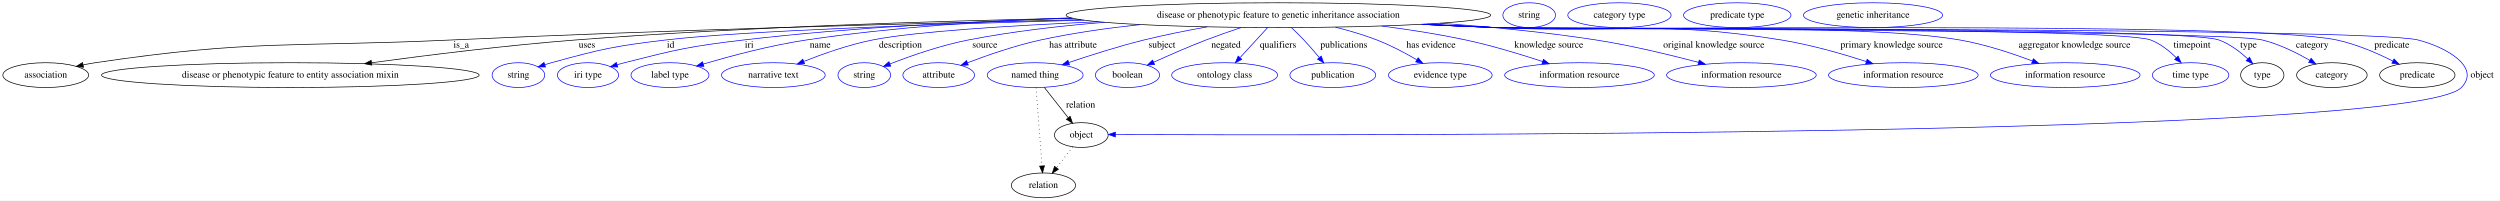
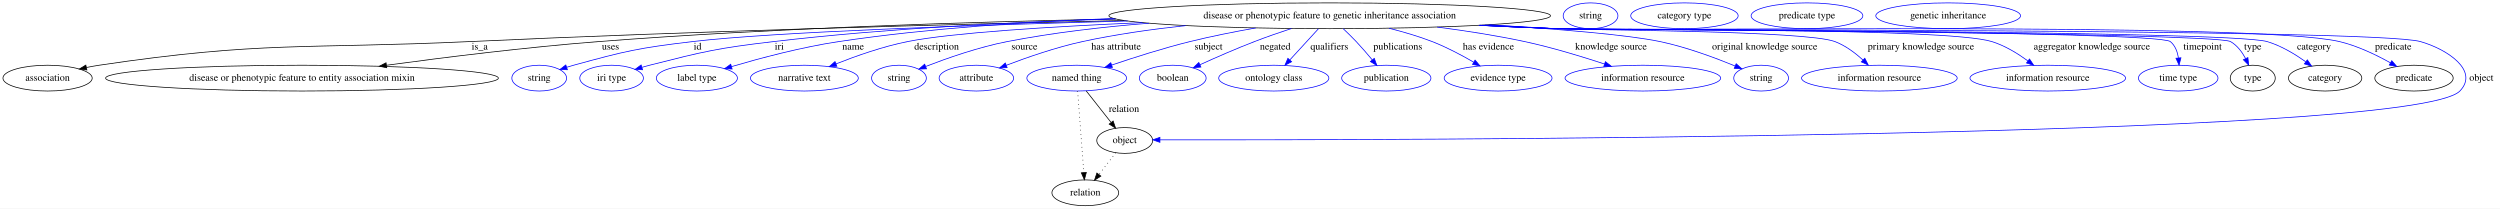
- <svg xmlns="http://www.w3.org/2000/svg" width="3628pt" height="291pt" viewBox="0.00 0.00 3628.39 291.00">
+ <svg xmlns="http://www.w3.org/2000/svg" width="3488pt" height="291pt" viewBox="0.00 0.00 3488.39 291.00">
  <g id="graph0" class="graph" transform="scale(1 1) rotate(0) translate(4 287)">
-     <polygon fill="white" stroke="transparent" points="-4,4 -4,-287 3624.39,-287 3624.39,4 -4,4" />
+     <polygon fill="white" stroke="transparent" points="-4,4 -4,-287 3484.39,-287 3484.39,4 -4,4" />
    <g id="node1" class="node">
      <ellipse fill="none" stroke="black" cx="1851.39" cy="-265" rx="308.15" ry="18" />
      <text text-anchor="middle" x="1851.39" y="-261.3" font-family="Times,serif" font-size="14.00">disease or phenotypic feature to genetic inheritance association</text>
    </g>
    <g id="node2" class="node">
      <ellipse fill="none" stroke="black" cx="62.39" cy="-178" rx="62.29" ry="18" />
      <text text-anchor="middle" x="62.39" y="-174.3" font-family="Times,serif" font-size="14.00">association</text>
    </g>
    <g id="edge1" class="edge">
      <path fill="none" stroke="black" d="M1564.58,-258.42C1321.4,-253.02 963.43,-243.5 651.39,-229 421.4,-218.31 362.13,-229.91 134.39,-196 128.62,-195.14 122.62,-194.05 116.66,-192.84" />
      <polygon fill="black" stroke="black" points="117.23,-189.38 106.72,-190.7 115.76,-196.22 117.23,-189.38" />
      <text text-anchor="middle" x="665.39" y="-217.8" font-family="Times,serif" font-size="14.00">is_a</text>
    </g>
    <g id="node3" class="node">
      <ellipse fill="none" stroke="black" cx="417.39" cy="-178" rx="274.05" ry="18" />
      <text text-anchor="middle" x="417.39" y="-174.3" font-family="Times,serif" font-size="14.00">disease or phenotypic feature to entity association mixin</text>
    </g>
    <g id="edge2" class="edge">
      <path fill="none" stroke="black" d="M1552.82,-260.5C1349.27,-256.46 1073.75,-247.76 831.39,-229 731.17,-221.24 617.87,-207.19 535.16,-195.95" />
      <polygon fill="black" stroke="black" points="535.61,-192.48 525.23,-194.6 534.67,-199.42 535.61,-192.48" />
      <text text-anchor="middle" x="847.89" y="-217.8" font-family="Times,serif" font-size="14.00">uses</text>
    </g>
    <g id="node4" class="node">
      <ellipse fill="none" stroke="blue" cx="748.39" cy="-178" rx="38.19" ry="18" />
      <text text-anchor="middle" x="748.39" y="-174.3" font-family="Times,serif" font-size="14.00">string</text>
    </g>
    <g id="edge3" class="edge">
      <path fill="none" stroke="blue" d="M1569.47,-257.7C1354.12,-251.99 1075.66,-242.4 962.39,-229 887.69,-220.16 868.92,-215.94 796.39,-196 793.24,-195.13 790,-194.16 786.75,-193.13" />
      <polygon fill="blue" stroke="blue" points="787.71,-189.76 777.12,-189.93 785.5,-196.41 787.71,-189.76" />
      <text text-anchor="middle" x="969.39" y="-217.8" font-family="Times,serif" font-size="14.00">id</text>
    </g>
    <g id="node5" class="node">
      <ellipse fill="none" stroke="blue" cx="849.39" cy="-178" rx="44.39" ry="18" />
      <text text-anchor="middle" x="849.39" y="-174.3" font-family="Times,serif" font-size="14.00">iri type</text>
    </g>
    <g id="edge4" class="edge">
      <path fill="none" stroke="blue" d="M1552.57,-260.52C1408.04,-256.29 1232.27,-247.4 1075.39,-229 997.65,-219.88 978.25,-215.32 902.39,-196 898.97,-195.13 895.43,-194.16 891.9,-193.13" />
      <polygon fill="blue" stroke="blue" points="892.59,-189.69 882.01,-190.15 890.57,-196.39 892.59,-189.69" />
      <text text-anchor="middle" x="1083.39" y="-217.8" font-family="Times,serif" font-size="14.00">iri</text>
    </g>
    <g id="node6" class="node">
      <ellipse fill="none" stroke="blue" cx="968.39" cy="-178" rx="56.59" ry="18" />
      <text text-anchor="middle" x="968.39" y="-174.3" font-family="Times,serif" font-size="14.00">label type</text>
    </g>
    <g id="edge5" class="edge">
      <path fill="none" stroke="blue" d="M1550.05,-261.21C1430.14,-256.81 1291.24,-247.61 1166.39,-229 1114.51,-221.26 1056.46,-205.77 1016.7,-194.07" />
      <polygon fill="blue" stroke="blue" points="1017.59,-190.68 1007,-191.18 1015.59,-197.39 1017.59,-190.68" />
      <text text-anchor="middle" x="1186.39" y="-217.8" font-family="Times,serif" font-size="14.00">name</text>
    </g>
    <g id="node7" class="node">
      <ellipse fill="none" stroke="blue" cx="1118.39" cy="-178" rx="75.29" ry="18" />
      <text text-anchor="middle" x="1118.39" y="-174.3" font-family="Times,serif" font-size="14.00">narrative text</text>
    </g>
    <g id="edge6" class="edge">
      <path fill="none" stroke="blue" d="M1590.06,-255.47C1462.84,-249.9 1324.24,-241.33 1262.39,-229 1228.03,-222.15 1190.7,-209.01 1162.66,-197.92" />
      <polygon fill="blue" stroke="blue" points="1163.73,-194.58 1153.15,-194.1 1161.12,-201.08 1163.73,-194.58" />
      <text text-anchor="middle" x="1302.89" y="-217.8" font-family="Times,serif" font-size="14.00">description</text>
    </g>
    <g id="node8" class="node">
      <ellipse fill="none" stroke="blue" cx="1250.39" cy="-178" rx="38.19" ry="18" />
      <text text-anchor="middle" x="1250.39" y="-174.3" font-family="Times,serif" font-size="14.00">string</text>
    </g>
    <g id="edge7" class="edge">
      <path fill="none" stroke="blue" d="M1599.21,-254.62C1534.35,-249.42 1464.95,-241.38 1401.39,-229 1361.7,-221.27 1318.01,-206.02 1287.88,-194.38" />
      <polygon fill="blue" stroke="blue" points="1288.79,-190.98 1278.21,-190.59 1286.24,-197.5 1288.79,-190.98" />
      <text text-anchor="middle" x="1425.39" y="-217.8" font-family="Times,serif" font-size="14.00">source</text>
    </g>
    <g id="node9" class="node">
      <ellipse fill="none" stroke="blue" cx="1358.39" cy="-178" rx="51.99" ry="18" />
      <text text-anchor="middle" x="1358.39" y="-174.3" font-family="Times,serif" font-size="14.00">attribute</text>
    </g>
    <g id="edge8" class="edge">
      <path fill="none" stroke="blue" d="M1650.43,-251.29C1602.88,-246.17 1552.58,-239.01 1506.39,-229 1469.72,-221.05 1429.46,-207.09 1400.2,-195.94" />
      <polygon fill="blue" stroke="blue" points="1401.31,-192.61 1390.72,-192.27 1398.78,-199.14 1401.31,-192.61" />
      <text text-anchor="middle" x="1553.39" y="-217.8" font-family="Times,serif" font-size="14.00">has attribute</text>
    </g>
    <g id="node10" class="node">
      <ellipse fill="none" stroke="blue" cx="1498.39" cy="-178" rx="69.59" ry="18" />
      <text text-anchor="middle" x="1498.39" y="-174.3" font-family="Times,serif" font-size="14.00">named thing</text>
    </g>
    <g id="edge9" class="edge">
      <path fill="none" stroke="blue" d="M1748.15,-248.03C1718.37,-242.73 1685.95,-236.3 1656.39,-229 1619.34,-219.85 1578.27,-206.76 1547.29,-196.27" />
      <polygon fill="blue" stroke="blue" points="1548.2,-192.88 1537.6,-192.96 1545.93,-199.5 1548.2,-192.88" />
      <text text-anchor="middle" x="1682.39" y="-217.8" font-family="Times,serif" font-size="14.00">subject</text>
    </g>
    <g id="node11" class="node">
      <ellipse fill="none" stroke="blue" cx="1632.39" cy="-178" rx="46.59" ry="18" />
      <text text-anchor="middle" x="1632.39" y="-174.3" font-family="Times,serif" font-size="14.00">boolean</text>
    </g>
    <g id="edge10" class="edge">
      <path fill="none" stroke="blue" d="M1797.91,-247.22C1781.29,-241.73 1762.98,-235.39 1746.39,-229 1720.74,-219.12 1692.44,-206.72 1670.46,-196.74" />
      <polygon fill="blue" stroke="blue" points="1671.69,-193.45 1661.14,-192.48 1668.78,-199.82 1671.69,-193.45" />
      <text text-anchor="middle" x="1775.39" y="-217.8" font-family="Times,serif" font-size="14.00">negated</text>
    </g>
    <g id="node12" class="node">
      <ellipse fill="none" stroke="blue" cx="1773.39" cy="-178" rx="76.89" ry="18" />
      <text text-anchor="middle" x="1773.39" y="-174.3" font-family="Times,serif" font-size="14.00">ontology class</text>
    </g>
    <g id="edge11" class="edge">
      <path fill="none" stroke="blue" d="M1835.61,-246.8C1824.22,-234.39 1808.68,-217.46 1795.99,-203.62" />
      <polygon fill="blue" stroke="blue" points="1798.23,-200.89 1788.89,-195.89 1793.07,-205.62 1798.23,-200.89" />
      <text text-anchor="middle" x="1850.89" y="-217.8" font-family="Times,serif" font-size="14.00">qualifiers</text>
    </g>
    <g id="node13" class="node">
      <ellipse fill="none" stroke="blue" cx="1930.39" cy="-178" rx="62.29" ry="18" />
      <text text-anchor="middle" x="1930.39" y="-174.3" font-family="Times,serif" font-size="14.00">publication</text>
    </g>
    <g id="edge12" class="edge">
      <path fill="none" stroke="blue" d="M1870.24,-246.96C1876.19,-241.37 1882.69,-235.05 1888.39,-229 1895.98,-220.96 1903.88,-211.79 1910.75,-203.52" />
      <polygon fill="blue" stroke="blue" points="1913.59,-205.57 1917.23,-195.62 1908.18,-201.13 1913.59,-205.57" />
      <text text-anchor="middle" x="1946.39" y="-217.8" font-family="Times,serif" font-size="14.00">publications</text>
    </g>
    <g id="node14" class="node">
      <ellipse fill="none" stroke="blue" cx="2086.39" cy="-178" rx="75.29" ry="18" />
      <text text-anchor="middle" x="2086.39" y="-174.3" font-family="Times,serif" font-size="14.00">evidence type</text>
    </g>
    <g id="edge13" class="edge">
      <path fill="none" stroke="blue" d="M1934.19,-247.57C1954.21,-242.56 1975.32,-236.37 1994.39,-229 2014.28,-221.31 2035.25,-210.17 2052.15,-200.36" />
      <polygon fill="blue" stroke="blue" points="2054.25,-203.18 2061.08,-195.08 2050.69,-197.16 2054.25,-203.18" />
      <text text-anchor="middle" x="2072.89" y="-217.8" font-family="Times,serif" font-size="14.00">has evidence</text>
    </g>
    <g id="node15" class="node">
      <ellipse fill="none" stroke="blue" cx="2288.39" cy="-178" rx="108.58" ry="18" />
      <text text-anchor="middle" x="2288.39" y="-174.3" font-family="Times,serif" font-size="14.00">information resource</text>
    </g>
    <g id="edge14" class="edge">
      <path fill="none" stroke="blue" d="M2001.44,-249.23C2041.31,-244.07 2084.17,-237.41 2123.39,-229 2161.19,-220.9 2202.84,-208.25 2234.84,-197.7" />
      <polygon fill="blue" stroke="blue" points="2236.07,-200.98 2244.45,-194.5 2233.85,-194.34 2236.07,-200.98" />
      <text text-anchor="middle" x="2243.89" y="-217.8" font-family="Times,serif" font-size="14.00">knowledge source</text>
    </g>
    <g id="node16" class="node">
-       <ellipse fill="none" stroke="blue" cx="2523.39" cy="-178" rx="108.58" ry="18" />
-       <text text-anchor="middle" x="2523.39" y="-174.3" font-family="Times,serif" font-size="14.00">information resource</text>
+       <ellipse fill="none" stroke="blue" cx="2453.39" cy="-178" rx="38.19" ry="18" />
+       <text text-anchor="middle" x="2453.39" y="-174.3" font-family="Times,serif" font-size="14.00">string</text>
    </g>
    <g id="edge15" class="edge">
-       <path fill="none" stroke="blue" d="M2086.14,-253.32C2158.93,-248.1 2239.23,-240.37 2312.39,-229 2363.02,-221.13 2419.45,-207.5 2461.2,-196.45" />
-       <polygon fill="blue" stroke="blue" points="2462.19,-199.81 2470.95,-193.85 2460.39,-193.05 2462.19,-199.81" />
-       <text text-anchor="middle" x="2483.39" y="-217.8" font-family="Times,serif" font-size="14.00">original knowledge source</text>
+       <path fill="none" stroke="blue" d="M2074.25,-252.56C2168.55,-246.58 2266.98,-238.52 2312.39,-229 2349,-221.32 2389.05,-206.46 2417.07,-194.92" />
+       <polygon fill="blue" stroke="blue" points="2418.59,-198.09 2426.46,-191 2415.89,-191.63 2418.59,-198.09" />
+       <text text-anchor="middle" x="2458.39" y="-217.8" font-family="Times,serif" font-size="14.00">original knowledge source</text>
    </g>
    <g id="node17" class="node">
-       <ellipse fill="none" stroke="blue" cx="2758.39" cy="-178" rx="108.58" ry="18" />
-       <text text-anchor="middle" x="2758.39" y="-174.3" font-family="Times,serif" font-size="14.00">information resource</text>
+       <ellipse fill="none" stroke="blue" cx="2618.39" cy="-178" rx="108.58" ry="18" />
+       <text text-anchor="middle" x="2618.39" y="-174.3" font-family="Times,serif" font-size="14.00">information resource</text>
    </g>
    <g id="edge16" class="edge">
-       <path fill="none" stroke="blue" d="M2067.09,-252.14C2100.99,-250.36 2135.64,-248.59 2168.39,-247 2351.91,-238.08 2399.99,-258.17 2581.39,-229 2623.43,-222.24 2669.7,-208.96 2704.38,-197.78" />
-       <polygon fill="blue" stroke="blue" points="2705.88,-200.97 2714.3,-194.54 2703.71,-194.32 2705.88,-200.97" />
-       <text text-anchor="middle" x="2741.39" y="-217.8" font-family="Times,serif" font-size="14.00">primary knowledge source</text>
+       <path fill="none" stroke="blue" d="M2067.95,-252.18C2101.57,-250.4 2135.92,-248.62 2168.39,-247 2211.5,-244.84 2516.04,-244.3 2556.39,-229 2570.96,-223.48 2584.71,-213.13 2595.55,-203.28" />
+       <polygon fill="blue" stroke="blue" points="2598.08,-205.7 2602.89,-196.27 2593.24,-200.64 2598.08,-205.7" />
+       <text text-anchor="middle" x="2676.39" y="-217.8" font-family="Times,serif" font-size="14.00">primary knowledge source</text>
    </g>
    <g id="node18" class="node">
-       <ellipse fill="none" stroke="blue" cx="2993.39" cy="-178" rx="108.58" ry="18" />
-       <text text-anchor="middle" x="2993.39" y="-174.3" font-family="Times,serif" font-size="14.00">information resource</text>
+       <ellipse fill="none" stroke="blue" cx="2853.39" cy="-178" rx="108.58" ry="18" />
+       <text text-anchor="middle" x="2853.39" y="-174.3" font-family="Times,serif" font-size="14.00">information resource</text>
    </g>
    <g id="edge17" class="edge">
-       <path fill="none" stroke="blue" d="M2062.8,-251.87C2098.05,-250.08 2134.25,-248.37 2168.39,-247 2317.66,-241 2693.19,-254.47 2840.39,-229 2876.51,-222.75 2915.79,-209.78 2945.5,-198.61" />
-       <polygon fill="blue" stroke="blue" points="2947.1,-201.75 2955.19,-194.91 2944.6,-195.21 2947.1,-201.75" />
-       <text text-anchor="middle" x="3006.89" y="-217.8" font-family="Times,serif" font-size="14.00">aggregator knowledge source</text>
+       <path fill="none" stroke="blue" d="M2063.65,-251.91C2098.64,-250.12 2134.53,-248.41 2168.39,-247 2235.81,-244.19 2710.93,-248.93 2775.39,-229 2793.47,-223.41 2811.39,-212.41 2825.5,-202.14" />
+       <polygon fill="blue" stroke="blue" points="2827.88,-204.72 2833.75,-195.9 2823.66,-199.14 2827.88,-204.72" />
+       <text text-anchor="middle" x="2914.89" y="-217.8" font-family="Times,serif" font-size="14.00">aggregator knowledge source</text>
    </g>
    <g id="node19" class="node">
-       <ellipse fill="none" stroke="blue" cx="3175.39" cy="-178" rx="55.49" ry="18" />
-       <text text-anchor="middle" x="3175.39" y="-174.3" font-family="Times,serif" font-size="14.00">time type</text>
+       <ellipse fill="none" stroke="blue" cx="3035.39" cy="-178" rx="55.49" ry="18" />
+       <text text-anchor="middle" x="3035.39" y="-174.3" font-family="Times,serif" font-size="14.00">time type</text>
    </g>
    <g id="edge18" class="edge">
-       <path fill="none" stroke="blue" d="M2060.66,-251.75C2096.58,-249.94 2133.56,-248.26 2168.39,-247 2221.09,-245.09 3068.14,-247.83 3117.39,-229 3131.45,-223.63 3144.41,-213.24 3154.5,-203.31" />
-       <polygon fill="blue" stroke="blue" points="3157.21,-205.54 3161.62,-195.9 3152.17,-200.68 3157.21,-205.54" />
-       <text text-anchor="middle" x="3177.39" y="-217.8" font-family="Times,serif" font-size="14.00">timepoint</text>
+       <path fill="none" stroke="blue" d="M2061.09,-251.79C2096.88,-249.98 2133.7,-248.29 2168.39,-247 2192.16,-246.11 3006.02,-244.1 3024.39,-229 3031.13,-223.47 3034.32,-214.83 3035.69,-206.28" />
+       <polygon fill="blue" stroke="blue" points="3039.2,-206.38 3036.58,-196.11 3032.22,-205.77 3039.2,-206.38" />
+       <text text-anchor="middle" x="3069.39" y="-217.8" font-family="Times,serif" font-size="14.00">timepoint</text>
    </g>
    <g id="node20" class="node">
-       <ellipse fill="none" stroke="black" cx="3279.39" cy="-178" rx="31.4" ry="18" />
-       <text text-anchor="middle" x="3279.39" y="-174.3" font-family="Times,serif" font-size="14.00">type</text>
+       <ellipse fill="none" stroke="black" cx="3139.39" cy="-178" rx="31.4" ry="18" />
+       <text text-anchor="middle" x="3139.39" y="-174.3" font-family="Times,serif" font-size="14.00">type</text>
    </g>
    <g id="edge19" class="edge">
-       <path fill="none" stroke="blue" d="M2059.8,-251.74C2096,-249.92 2133.28,-248.24 2168.39,-247 2226.59,-244.94 3161.58,-248.64 3216.39,-229 3232.2,-223.34 3247.06,-211.96 3258.37,-201.49" />
-       <polygon fill="blue" stroke="blue" points="3260.87,-203.94 3265.61,-194.47 3255.99,-198.92 3260.87,-203.94" />
-       <text text-anchor="middle" x="3259.39" y="-217.8" font-family="Times,serif" font-size="14.00">type</text>
+       <path fill="none" stroke="blue" d="M2060.66,-251.76C2096.58,-249.95 2133.56,-248.27 2168.39,-247 2194.49,-246.05 3085.7,-241.92 3108.39,-229 3117.62,-223.75 3124.46,-214.52 3129.34,-205.42" />
+       <polygon fill="blue" stroke="blue" points="3132.61,-206.67 3133.72,-196.14 3126.28,-203.68 3132.61,-206.67" />
+       <text text-anchor="middle" x="3139.39" y="-217.8" font-family="Times,serif" font-size="14.00">type</text>
    </g>
    <g id="node22" class="node">
-       <ellipse fill="none" stroke="black" cx="3380.39" cy="-178" rx="51.19" ry="18" />
-       <text text-anchor="middle" x="3380.39" y="-174.3" font-family="Times,serif" font-size="14.00">category</text>
+       <ellipse fill="none" stroke="black" cx="3240.39" cy="-178" rx="51.19" ry="18" />
+       <text text-anchor="middle" x="3240.39" y="-174.3" font-family="Times,serif" font-size="14.00">category</text>
    </g>
    <g id="edge20" class="edge">
-       <path fill="none" stroke="blue" d="M2059.8,-251.71C2096,-249.89 2133.28,-248.23 2168.39,-247 2230.09,-244.85 3219.4,-243.55 3279.39,-229 3303.85,-223.07 3329.23,-210.47 3348.43,-199.41" />
-       <polygon fill="blue" stroke="blue" points="3350.24,-202.41 3357.06,-194.3 3346.67,-196.38 3350.24,-202.41" />
-       <text text-anchor="middle" x="3351.89" y="-217.8" font-family="Times,serif" font-size="14.00">category</text>
+       <path fill="none" stroke="blue" d="M2060.23,-251.75C2096.29,-249.93 2133.42,-248.26 2168.39,-247 2223.42,-245.03 3106.56,-244.51 3159.39,-229 3178.88,-223.28 3198.32,-211.53 3213.27,-200.86" />
+       <polygon fill="blue" stroke="blue" points="3215.57,-203.51 3221.52,-194.75 3211.4,-197.89 3215.57,-203.51" />
+       <text text-anchor="middle" x="3224.89" y="-217.8" font-family="Times,serif" font-size="14.00">category</text>
    </g>
    <g id="node24" class="node">
-       <ellipse fill="none" stroke="black" cx="3504.39" cy="-178" rx="54.69" ry="18" />
-       <text text-anchor="middle" x="3504.39" y="-174.3" font-family="Times,serif" font-size="14.00">predicate</text>
+       <ellipse fill="none" stroke="black" cx="3364.39" cy="-178" rx="54.69" ry="18" />
+       <text text-anchor="middle" x="3364.39" y="-174.3" font-family="Times,serif" font-size="14.00">predicate</text>
    </g>
    <g id="edge21" class="edge">
-       <path fill="none" stroke="blue" d="M2059.38,-251.69C2095.7,-249.87 2133.14,-248.21 2168.39,-247 2303.77,-242.37 3254.89,-257.15 3387.39,-229 3415.94,-222.94 3446.19,-209.81 3468.78,-198.53" />
-       <polygon fill="blue" stroke="blue" points="3470.65,-201.51 3477.96,-193.84 3467.46,-195.27 3470.65,-201.51" />
-       <text text-anchor="middle" x="3467.39" y="-217.8" font-family="Times,serif" font-size="14.00">predicate</text>
+       <path fill="none" stroke="blue" d="M2059.8,-251.72C2096,-249.9 2133.28,-248.23 2168.39,-247 2289.67,-242.75 3142.3,-256.94 3260.39,-229 3285.47,-223.07 3311.6,-210.47 3331.4,-199.41" />
+       <polygon fill="blue" stroke="blue" points="3333.37,-202.31 3340.3,-194.3 3329.89,-196.24 3333.37,-202.31" />
+       <text text-anchor="middle" x="3335.39" y="-217.8" font-family="Times,serif" font-size="14.00">predicate</text>
    </g>
    <g id="node26" class="node">
      <ellipse fill="none" stroke="black" cx="1565.39" cy="-91" rx="38.99" ry="18" />
      <text text-anchor="middle" x="1565.39" y="-87.3" font-family="Times,serif" font-size="14.00">object</text>
    </g>
    <g id="edge22" class="edge">
-       <path fill="none" stroke="blue" d="M2058.95,-251.67C2095.41,-249.85 2133,-248.19 2168.39,-247 2242.64,-244.51 3433.38,-247.23 3505.39,-229 3545.65,-218.81 3597.26,-189.86 3568.39,-160 3498.42,-87.6 1916.97,-90.54 1614.98,-91.76" />
-       <polygon fill="blue" stroke="blue" points="1614.76,-88.26 1604.78,-91.8 1614.79,-95.26 1614.76,-88.26" />
-       <text text-anchor="middle" x="3598.39" y="-174.3" font-family="Times,serif" font-size="14.00">object</text>
+       <path fill="none" stroke="blue" d="M2059.38,-251.69C2095.7,-249.87 2133.14,-248.21 2168.39,-247 2235.31,-244.71 3309.01,-247.35 3373.39,-229 3411.11,-218.25 3455.61,-188.23 3428.39,-160 3363.63,-92.83 1903.27,-91.5 1614.68,-91.89" />
+       <polygon fill="blue" stroke="blue" points="1614.51,-88.39 1604.52,-91.91 1614.52,-95.39 1614.51,-88.39" />
+       <text text-anchor="middle" x="3458.39" y="-174.3" font-family="Times,serif" font-size="14.00">object</text>
    </g>
    <g id="edge23" class="edge">
      <path fill="none" stroke="black" d="M1511.63,-160.21C1521.49,-147.71 1535.08,-130.45 1546.14,-116.43" />
      <polygon fill="black" stroke="black" points="1549.2,-118.2 1552.64,-108.18 1543.7,-113.87 1549.2,-118.2" />
      <text text-anchor="middle" x="1564.39" y="-130.8" font-family="Times,serif" font-size="14.00">relation</text>
    </g>
    <g id="node28" class="node">
      <ellipse fill="none" stroke="black" cx="1510.39" cy="-18" rx="46.59" ry="18" />
      <text text-anchor="middle" x="1510.39" y="-14.3" font-family="Times,serif" font-size="14.00">relation</text>
    </g>
    <g id="edge24" class="edge">
      <path fill="none" stroke="black" stroke-dasharray="1,5" d="M1499.7,-159.79C1501.78,-132.48 1505.84,-78.99 1508.31,-46.38" />
      <polygon fill="black" stroke="black" points="1511.82,-46.42 1509.09,-36.19 1504.84,-45.89 1511.82,-46.42" />
    </g>
    <g id="node21" class="node">
      <ellipse fill="none" stroke="blue" cx="2215.39" cy="-265" rx="38.19" ry="18" />
      <text text-anchor="middle" x="2215.39" y="-261.3" font-family="Times,serif" font-size="14.00">string</text>
    </g>
    <g id="node23" class="node">
      <ellipse fill="none" stroke="blue" cx="2346.39" cy="-265" rx="74.99" ry="18" />
      <text text-anchor="middle" x="2346.39" y="-261.3" font-family="Times,serif" font-size="14.00">category type</text>
    </g>
    <g id="node25" class="node">
      <ellipse fill="none" stroke="blue" cx="2517.39" cy="-265" rx="77.99" ry="18" />
      <text text-anchor="middle" x="2517.39" y="-261.3" font-family="Times,serif" font-size="14.00">predicate type</text>
    </g>
    <g id="edge25" class="edge">
      <path fill="none" stroke="black" stroke-dasharray="1,5" d="M1552.91,-73.89C1545.98,-64.94 1537.21,-53.62 1529.44,-43.58" />
      <polygon fill="black" stroke="black" points="1532.1,-41.3 1523.21,-35.54 1526.56,-45.59 1532.1,-41.3" />
    </g>
    <g id="node27" class="node">
      <ellipse fill="none" stroke="blue" cx="2714.39" cy="-265" rx="100.98" ry="18" />
      <text text-anchor="middle" x="2714.39" y="-261.3" font-family="Times,serif" font-size="14.00">genetic inheritance</text>
    </g>
  </g>
</svg>
